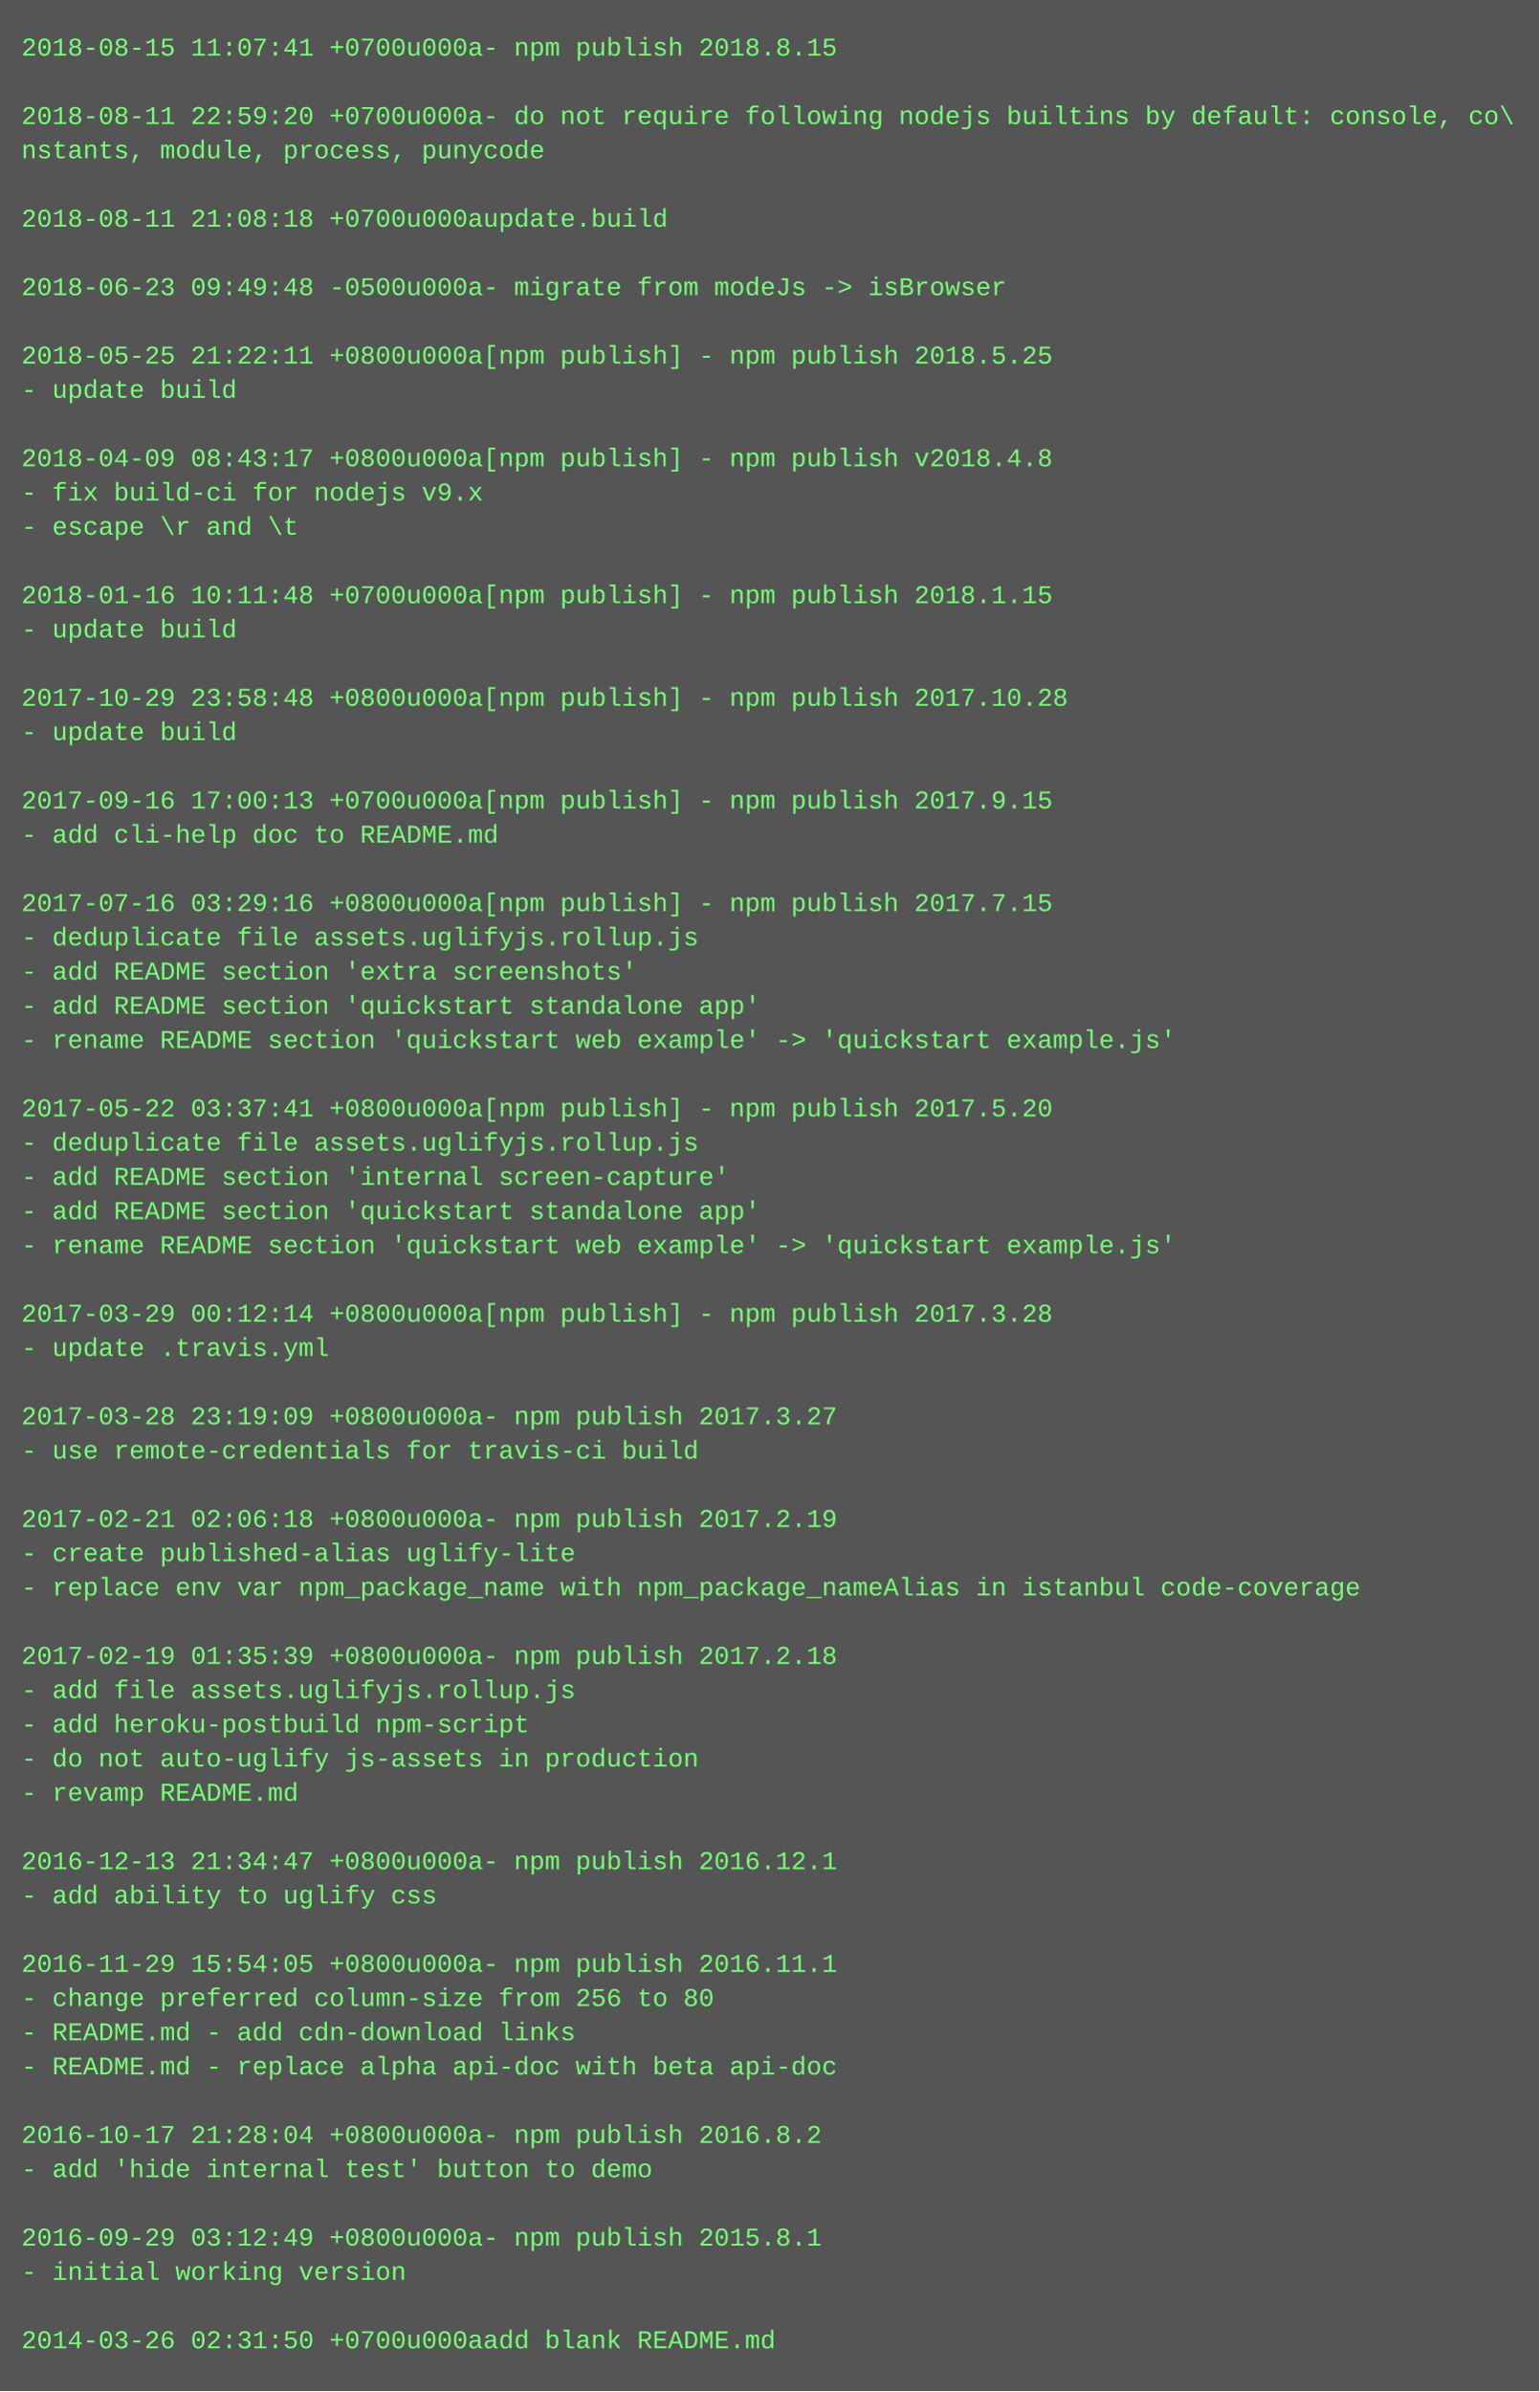
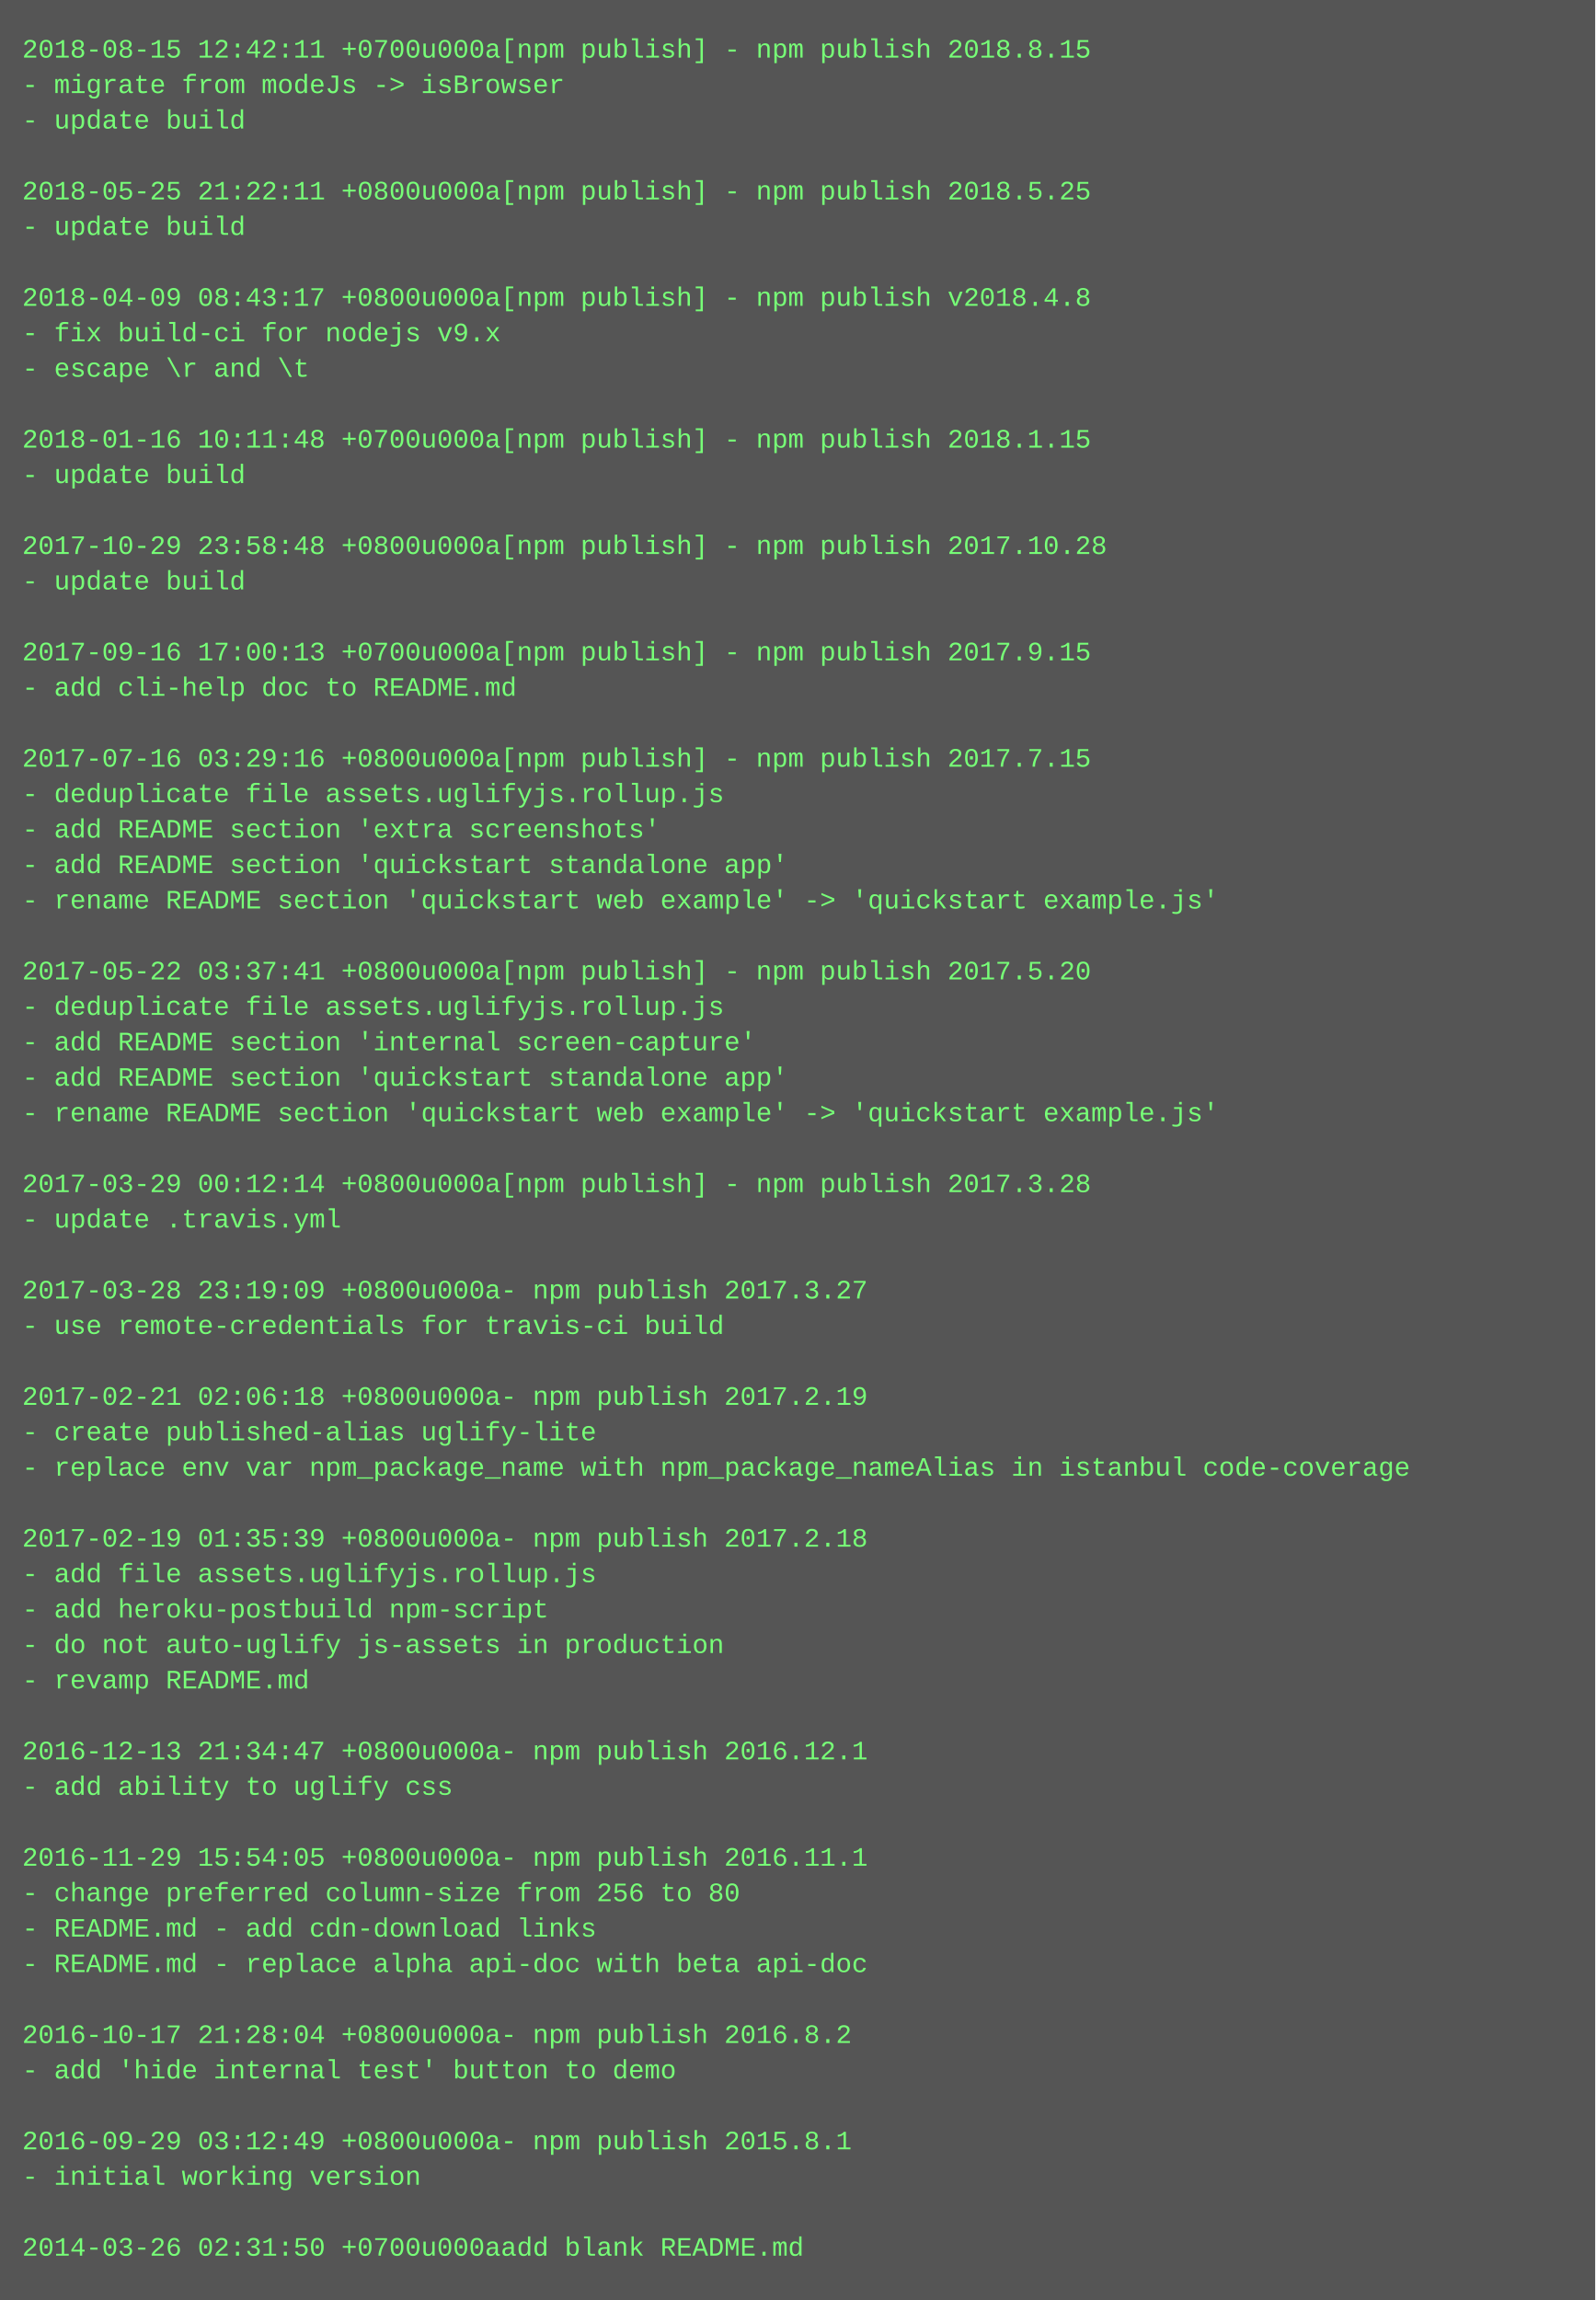
- <svg xmlns="http://www.w3.org/2000/svg" height="1118" width="720">
-   <rect height="1118" fill="#555" width="720" />
+ <svg xmlns="http://www.w3.org/2000/svg" height="1038" width="720">
+   <rect height="1038" fill="#555" width="720" />
  <text fill="#7f7" font-family="Courier New" font-size="12" xml:space="preserve">
-     <tspan x="10" y="26">2018-08-15 11:07:41 +0700u000a- npm publish 2018.8.15</tspan>
-     <tspan x="10" y="42" />
-     <tspan x="10" y="58">2018-08-11 22:59:20 +0700u000a- do not require following nodejs builtins by default: console, co\</tspan>
-     <tspan x="10" y="74">nstants, module, process, punycode</tspan>
-     <tspan x="10" y="90" />
-     <tspan x="10" y="106">2018-08-11 21:08:18 +0700u000aupdate.build</tspan>
+     <tspan x="10" y="26">2018-08-15 12:42:11 +0700u000a[npm publish] - npm publish 2018.8.15</tspan>
+     <tspan x="10" y="42">- migrate from modeJs -&gt; isBrowser</tspan>
+     <tspan x="10" y="58">- update build</tspan>
+     <tspan x="10" y="74" />
+     <tspan x="10" y="90">2018-05-25 21:22:11 +0800u000a[npm publish] - npm publish 2018.5.25</tspan>
+     <tspan x="10" y="106">- update build</tspan>
    <tspan x="10" y="122" />
-     <tspan x="10" y="138">2018-06-23 09:49:48 -0500u000a- migrate from modeJs -&gt; isBrowser</tspan>
-     <tspan x="10" y="154" />
-     <tspan x="10" y="170">2018-05-25 21:22:11 +0800u000a[npm publish] - npm publish 2018.5.25</tspan>
-     <tspan x="10" y="186">- update build</tspan>
-     <tspan x="10" y="202" />
-     <tspan x="10" y="218">2018-04-09 08:43:17 +0800u000a[npm publish] - npm publish v2018.4.8</tspan>
-     <tspan x="10" y="234">- fix build-ci for nodejs v9.x</tspan>
-     <tspan x="10" y="250">- escape \r and \t</tspan>
-     <tspan x="10" y="266" />
-     <tspan x="10" y="282">2018-01-16 10:11:48 +0700u000a[npm publish] - npm publish 2018.1.15</tspan>
-     <tspan x="10" y="298">- update build</tspan>
-     <tspan x="10" y="314" />
-     <tspan x="10" y="330">2017-10-29 23:58:48 +0800u000a[npm publish] - npm publish 2017.10.28</tspan>
-     <tspan x="10" y="346">- update build</tspan>
-     <tspan x="10" y="362" />
-     <tspan x="10" y="378">2017-09-16 17:00:13 +0700u000a[npm publish] - npm publish 2017.9.15</tspan>
-     <tspan x="10" y="394">- add cli-help doc to README.md</tspan>
-     <tspan x="10" y="410" />
-     <tspan x="10" y="426">2017-07-16 03:29:16 +0800u000a[npm publish] - npm publish 2017.7.15</tspan>
-     <tspan x="10" y="442">- deduplicate file assets.uglifyjs.rollup.js</tspan>
-     <tspan x="10" y="458">- add README section 'extra screenshots'</tspan>
-     <tspan x="10" y="474">- add README section 'quickstart standalone app'</tspan>
-     <tspan x="10" y="490">- rename README section 'quickstart web example' -&gt; 'quickstart example.js'</tspan>
-     <tspan x="10" y="506" />
-     <tspan x="10" y="522">2017-05-22 03:37:41 +0800u000a[npm publish] - npm publish 2017.5.20</tspan>
-     <tspan x="10" y="538">- deduplicate file assets.uglifyjs.rollup.js</tspan>
-     <tspan x="10" y="554">- add README section 'internal screen-capture'</tspan>
-     <tspan x="10" y="570">- add README section 'quickstart standalone app'</tspan>
-     <tspan x="10" y="586">- rename README section 'quickstart web example' -&gt; 'quickstart example.js'</tspan>
-     <tspan x="10" y="602" />
-     <tspan x="10" y="618">2017-03-29 00:12:14 +0800u000a[npm publish] - npm publish 2017.3.28</tspan>
-     <tspan x="10" y="634">- update .travis.yml</tspan>
-     <tspan x="10" y="650" />
-     <tspan x="10" y="666">2017-03-28 23:19:09 +0800u000a- npm publish 2017.3.27</tspan>
-     <tspan x="10" y="682">- use remote-credentials for travis-ci build</tspan>
-     <tspan x="10" y="698" />
-     <tspan x="10" y="714">2017-02-21 02:06:18 +0800u000a- npm publish 2017.2.19</tspan>
-     <tspan x="10" y="730">- create published-alias uglify-lite</tspan>
-     <tspan x="10" y="746">- replace env var npm_package_name with npm_package_nameAlias in istanbul code-coverage</tspan>
-     <tspan x="10" y="762" />
-     <tspan x="10" y="778">2017-02-19 01:35:39 +0800u000a- npm publish 2017.2.18</tspan>
-     <tspan x="10" y="794">- add file assets.uglifyjs.rollup.js</tspan>
-     <tspan x="10" y="810">- add heroku-postbuild npm-script</tspan>
-     <tspan x="10" y="826">- do not auto-uglify js-assets in production</tspan>
-     <tspan x="10" y="842">- revamp README.md</tspan>
-     <tspan x="10" y="858" />
-     <tspan x="10" y="874">2016-12-13 21:34:47 +0800u000a- npm publish 2016.12.1</tspan>
-     <tspan x="10" y="890">- add ability to uglify css</tspan>
+     <tspan x="10" y="138">2018-04-09 08:43:17 +0800u000a[npm publish] - npm publish v2018.4.8</tspan>
+     <tspan x="10" y="154">- fix build-ci for nodejs v9.x</tspan>
+     <tspan x="10" y="170">- escape \r and \t</tspan>
+     <tspan x="10" y="186" />
+     <tspan x="10" y="202">2018-01-16 10:11:48 +0700u000a[npm publish] - npm publish 2018.1.15</tspan>
+     <tspan x="10" y="218">- update build</tspan>
+     <tspan x="10" y="234" />
+     <tspan x="10" y="250">2017-10-29 23:58:48 +0800u000a[npm publish] - npm publish 2017.10.28</tspan>
+     <tspan x="10" y="266">- update build</tspan>
+     <tspan x="10" y="282" />
+     <tspan x="10" y="298">2017-09-16 17:00:13 +0700u000a[npm publish] - npm publish 2017.9.15</tspan>
+     <tspan x="10" y="314">- add cli-help doc to README.md</tspan>
+     <tspan x="10" y="330" />
+     <tspan x="10" y="346">2017-07-16 03:29:16 +0800u000a[npm publish] - npm publish 2017.7.15</tspan>
+     <tspan x="10" y="362">- deduplicate file assets.uglifyjs.rollup.js</tspan>
+     <tspan x="10" y="378">- add README section 'extra screenshots'</tspan>
+     <tspan x="10" y="394">- add README section 'quickstart standalone app'</tspan>
+     <tspan x="10" y="410">- rename README section 'quickstart web example' -&gt; 'quickstart example.js'</tspan>
+     <tspan x="10" y="426" />
+     <tspan x="10" y="442">2017-05-22 03:37:41 +0800u000a[npm publish] - npm publish 2017.5.20</tspan>
+     <tspan x="10" y="458">- deduplicate file assets.uglifyjs.rollup.js</tspan>
+     <tspan x="10" y="474">- add README section 'internal screen-capture'</tspan>
+     <tspan x="10" y="490">- add README section 'quickstart standalone app'</tspan>
+     <tspan x="10" y="506">- rename README section 'quickstart web example' -&gt; 'quickstart example.js'</tspan>
+     <tspan x="10" y="522" />
+     <tspan x="10" y="538">2017-03-29 00:12:14 +0800u000a[npm publish] - npm publish 2017.3.28</tspan>
+     <tspan x="10" y="554">- update .travis.yml</tspan>
+     <tspan x="10" y="570" />
+     <tspan x="10" y="586">2017-03-28 23:19:09 +0800u000a- npm publish 2017.3.27</tspan>
+     <tspan x="10" y="602">- use remote-credentials for travis-ci build</tspan>
+     <tspan x="10" y="618" />
+     <tspan x="10" y="634">2017-02-21 02:06:18 +0800u000a- npm publish 2017.2.19</tspan>
+     <tspan x="10" y="650">- create published-alias uglify-lite</tspan>
+     <tspan x="10" y="666">- replace env var npm_package_name with npm_package_nameAlias in istanbul code-coverage</tspan>
+     <tspan x="10" y="682" />
+     <tspan x="10" y="698">2017-02-19 01:35:39 +0800u000a- npm publish 2017.2.18</tspan>
+     <tspan x="10" y="714">- add file assets.uglifyjs.rollup.js</tspan>
+     <tspan x="10" y="730">- add heroku-postbuild npm-script</tspan>
+     <tspan x="10" y="746">- do not auto-uglify js-assets in production</tspan>
+     <tspan x="10" y="762">- revamp README.md</tspan>
+     <tspan x="10" y="778" />
+     <tspan x="10" y="794">2016-12-13 21:34:47 +0800u000a- npm publish 2016.12.1</tspan>
+     <tspan x="10" y="810">- add ability to uglify css</tspan>
+     <tspan x="10" y="826" />
+     <tspan x="10" y="842">2016-11-29 15:54:05 +0800u000a- npm publish 2016.11.1</tspan>
+     <tspan x="10" y="858">- change preferred column-size from 256 to 80</tspan>
+     <tspan x="10" y="874">- README.md - add cdn-download links</tspan>
+     <tspan x="10" y="890">- README.md - replace alpha api-doc with beta api-doc</tspan>
    <tspan x="10" y="906" />
-     <tspan x="10" y="922">2016-11-29 15:54:05 +0800u000a- npm publish 2016.11.1</tspan>
-     <tspan x="10" y="938">- change preferred column-size from 256 to 80</tspan>
-     <tspan x="10" y="954">- README.md - add cdn-download links</tspan>
-     <tspan x="10" y="970">- README.md - replace alpha api-doc with beta api-doc</tspan>
-     <tspan x="10" y="986" />
-     <tspan x="10" y="1002">2016-10-17 21:28:04 +0800u000a- npm publish 2016.8.2</tspan>
-     <tspan x="10" y="1018">- add 'hide internal test' button to demo</tspan>
-     <tspan x="10" y="1034" />
-     <tspan x="10" y="1050">2016-09-29 03:12:49 +0800u000a- npm publish 2015.8.1</tspan>
-     <tspan x="10" y="1066">- initial working version</tspan>
-     <tspan x="10" y="1082" />
-     <tspan x="10" y="1098">2014-03-26 02:31:50 +0700u000aadd blank README.md</tspan>
+     <tspan x="10" y="922">2016-10-17 21:28:04 +0800u000a- npm publish 2016.8.2</tspan>
+     <tspan x="10" y="938">- add 'hide internal test' button to demo</tspan>
+     <tspan x="10" y="954" />
+     <tspan x="10" y="970">2016-09-29 03:12:49 +0800u000a- npm publish 2015.8.1</tspan>
+     <tspan x="10" y="986">- initial working version</tspan>
+     <tspan x="10" y="1002" />
+     <tspan x="10" y="1018">2014-03-26 02:31:50 +0700u000aadd blank README.md</tspan>
  </text>
</svg>
